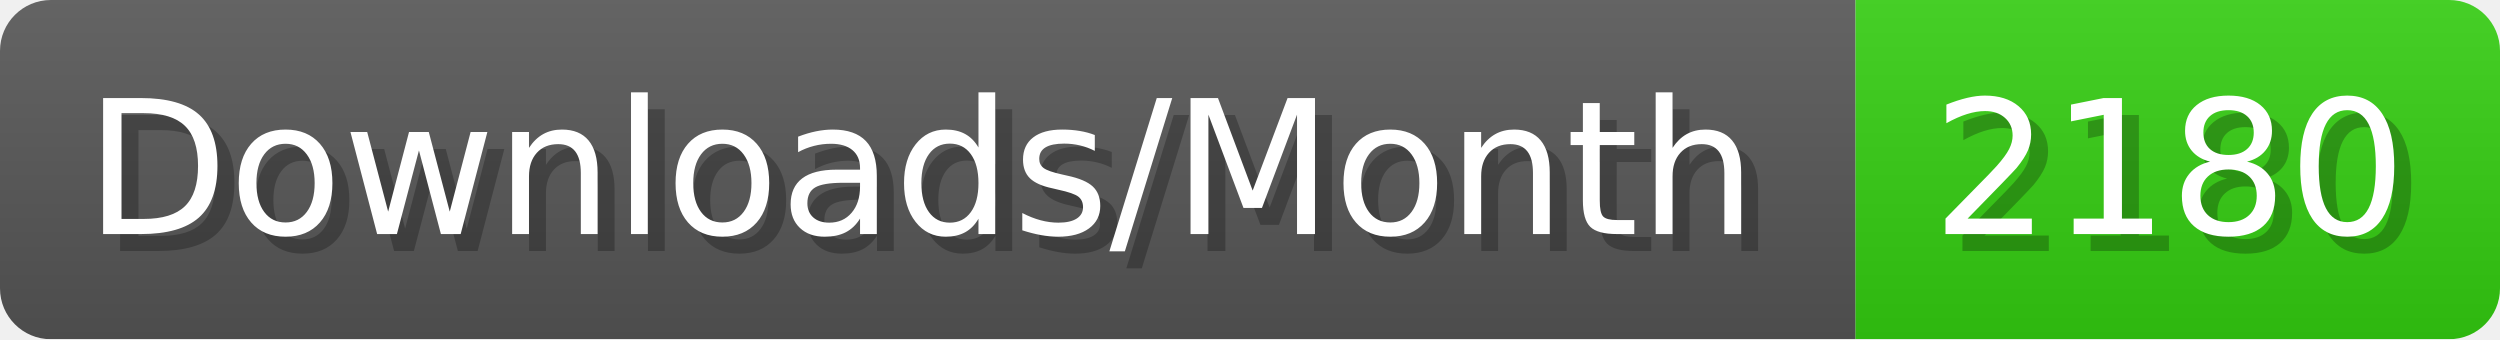
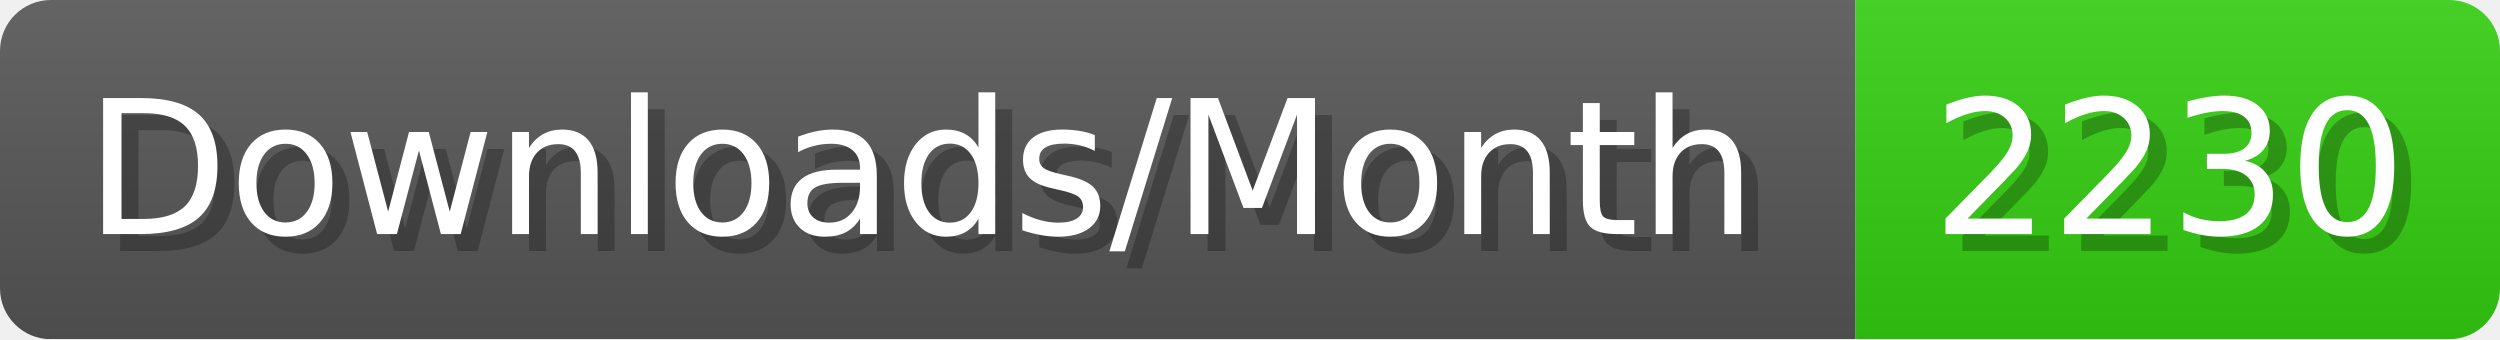
- <svg xmlns="http://www.w3.org/2000/svg" width="147.4" height="20" viewBox="0 0 1474 200" role="img" aria-label="Downloads/Month: 2180">
+ <svg xmlns="http://www.w3.org/2000/svg" width="147.4" height="20" viewBox="0 0 1474 200" role="img" aria-label="Downloads/Month: 2230">
  <linearGradient id="YlXUI" x2="0" y2="100%">
    <stop offset="0" stop-opacity=".1" stop-color="#EEE" />
    <stop offset="1" stop-opacity=".1" />
  </linearGradient>
  <mask id="JHhop">
    <rect width="1474" height="200" rx="30" fill="#FFF" />
  </mask>
  <g mask="url(#JHhop)">
    <rect width="1094" height="200" fill="#555" />
    <rect width="380" height="200" fill="#3C1" x="1094" />
    <rect width="1474" height="200" fill="url(#YlXUI)" />
  </g>
  <g aria-hidden="true" fill="#fff" text-anchor="start" font-family="Verdana,DejaVu Sans,sans-serif" font-size="110">
    <text x="60" y="148" textLength="994" fill="#000" opacity="0.25">Downloads/Month</text>
    <text x="50" y="138" textLength="994">Downloads/Month</text>
-     <text x="1149" y="148" textLength="280" fill="#000" opacity="0.25">2180</text>
-     <text x="1139" y="138" textLength="280">2180</text>
+     <text x="1149" y="148" textLength="280" fill="#000" opacity="0.25">2230</text>
+     <text x="1139" y="138" textLength="280">2230</text>
  </g>
</svg>
